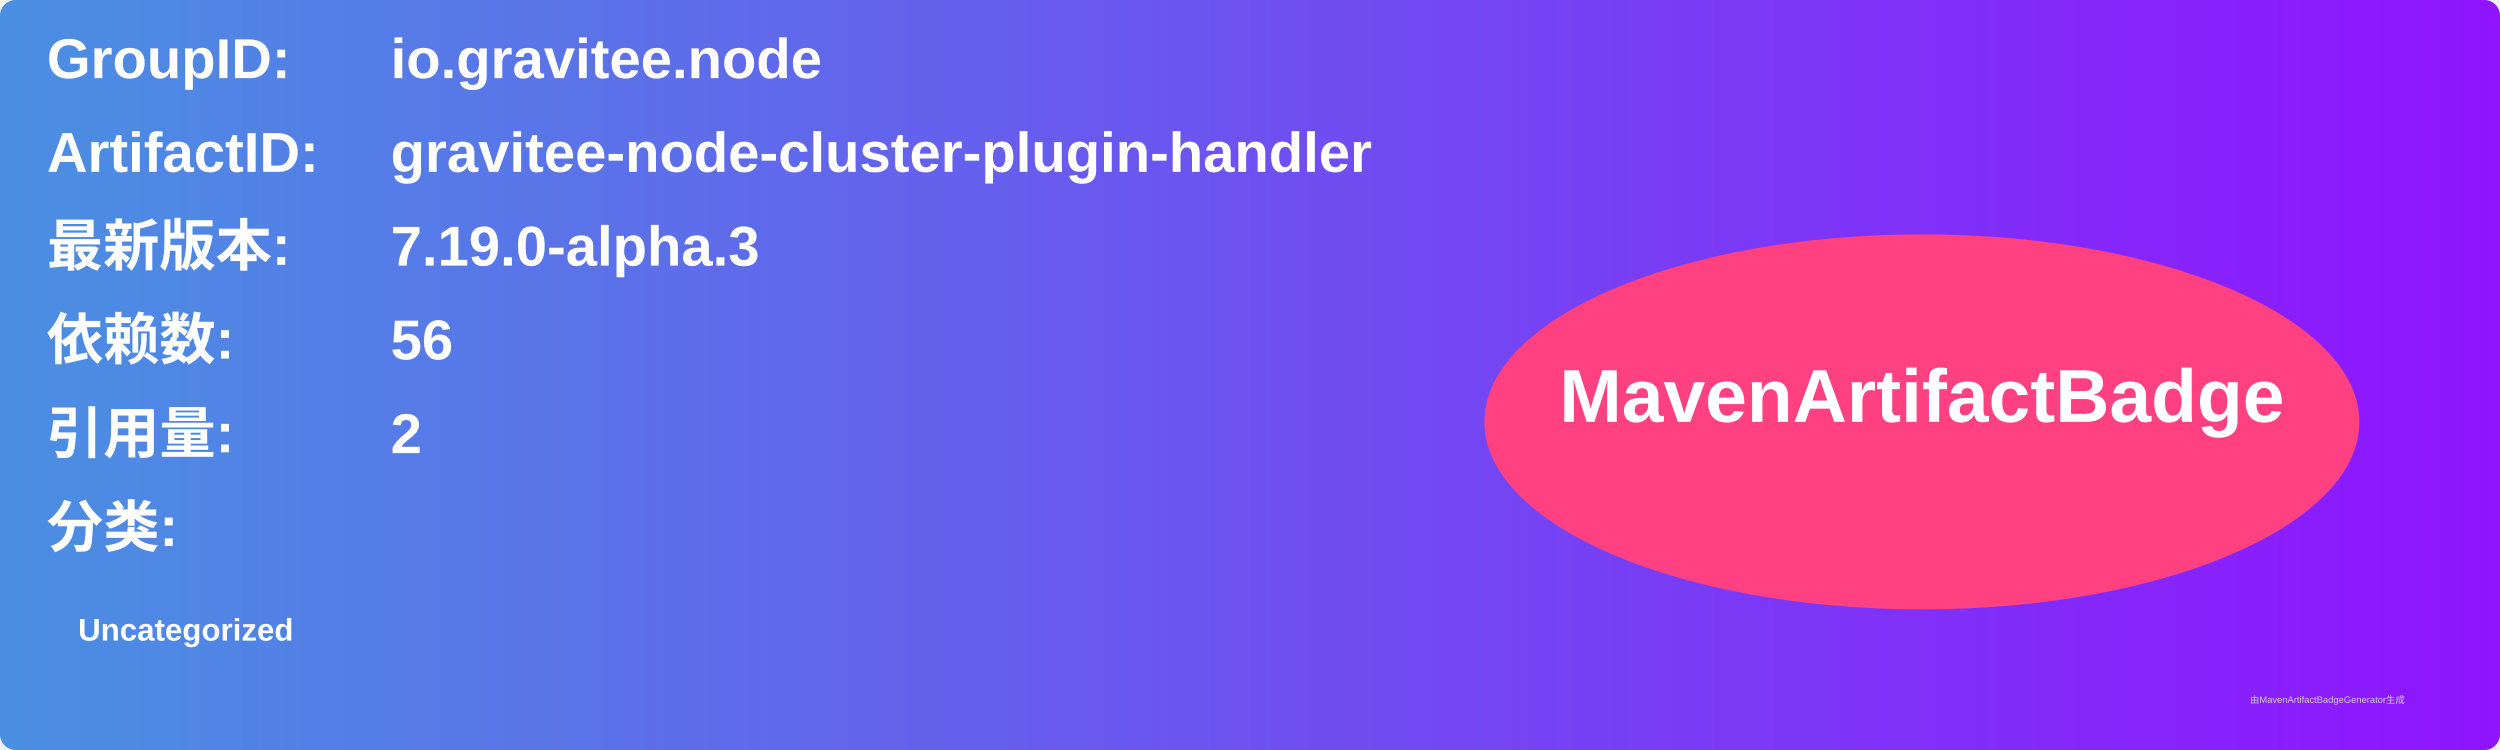
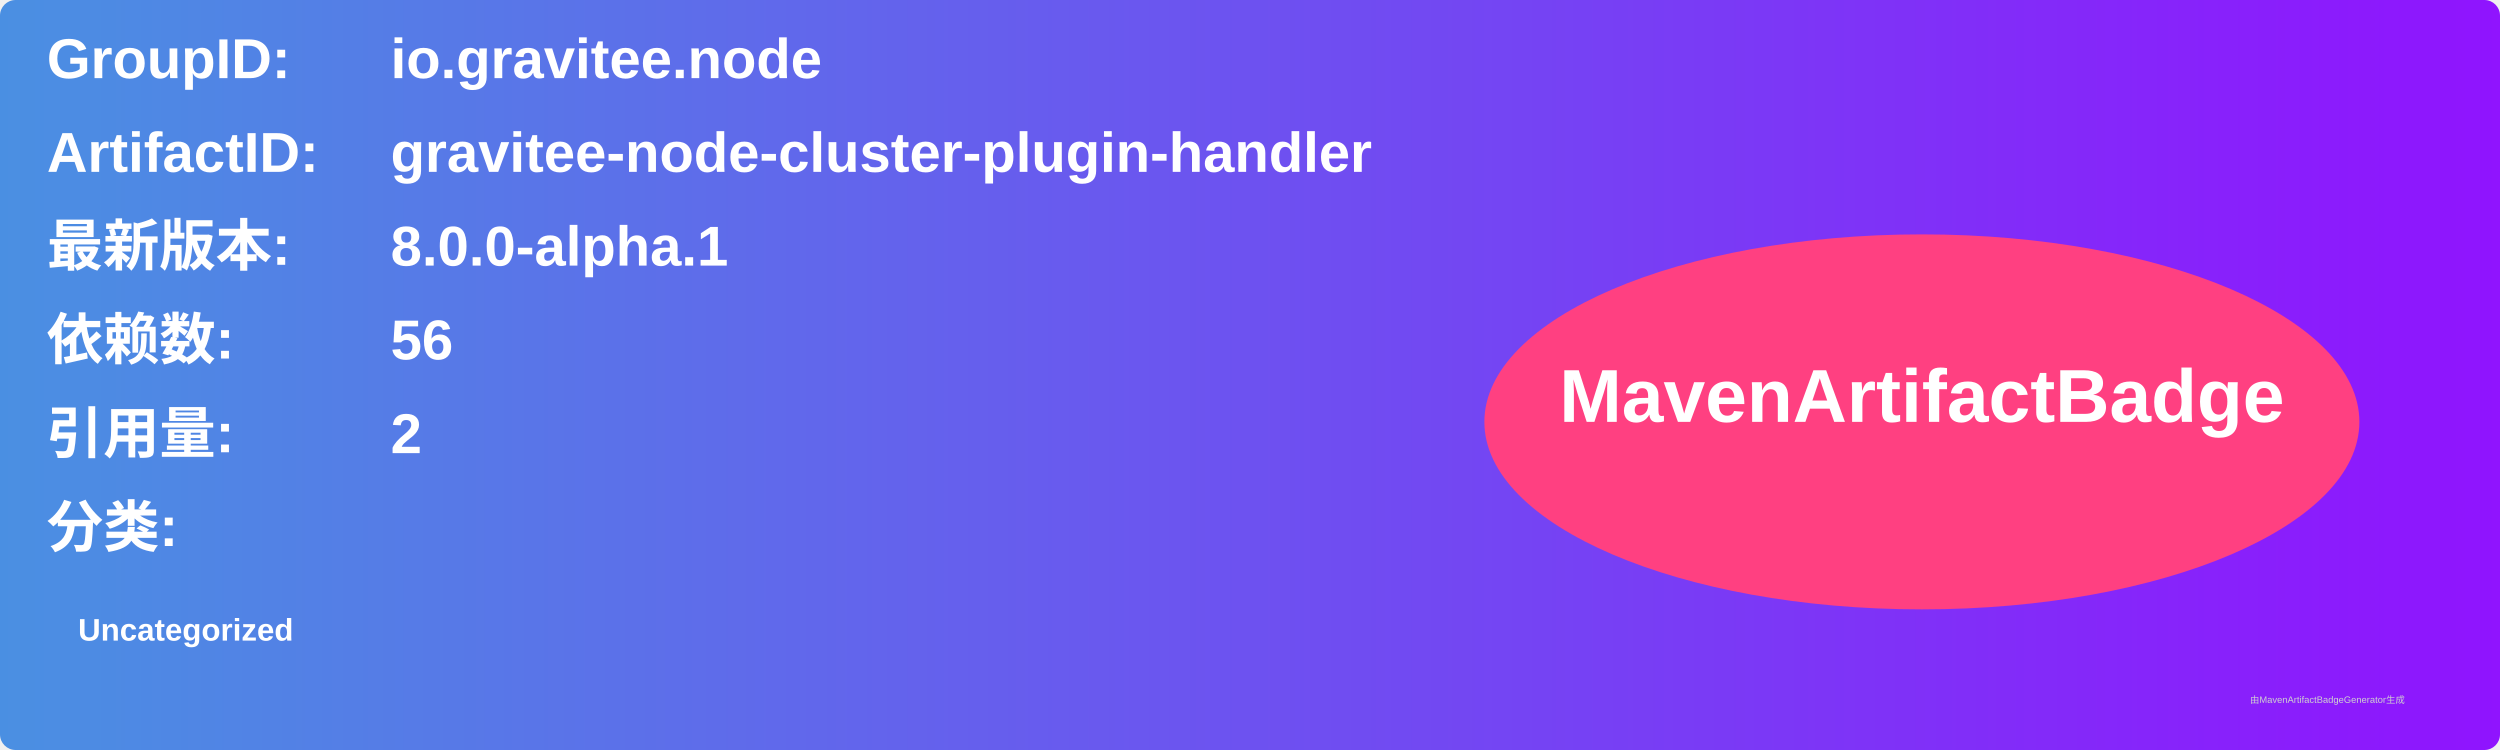
<svg xmlns="http://www.w3.org/2000/svg" width="800" height="240" viewBox="0 0 800 240">
  <linearGradient id="grad" x1="0%" y1="0%" x2="100%" y2="0%">
    <stop offset="0%" stop-color="#4a90e2" />
    <stop offset="100%" stop-color="#9013fe" />
  </linearGradient>
  <rect width="100%" height="100%" rx="5" ry="5" fill="url(#grad)" />
  <g transform="translate(15, 15)">
    <text x="0" y="10" font-family="Arial" font-size="18" fill="white" font-weight="bold" width="260">GroupID:</text>
    <text x="110" y="10" font-family="Arial" font-size="18" fill="white" font-weight="bold" width="460">io.gravitee.node</text>
    <text x="0" y="40" font-family="Arial" font-size="18" fill="white" font-weight="bold" width="260">ArtifactID:</text>
    <text x="110" y="40" font-family="Arial" font-size="18" fill="white" font-weight="bold" width="460">gravitee-node-cluster-plugin-handler</text>
    <text x="0" y="70" font-family="Arial" font-size="18" fill="white" font-weight="bold">最新版本:</text>
    <text x="110" y="70" font-family="Arial" font-size="18" fill="white" font-weight="bold">
-       <tspan font-weight="bold">7.19.0-alpha.3</tspan>
+       <tspan font-weight="bold">8.0.0-alpha.1</tspan>
    </text>
    <text x="0" y="100" font-family="Arial" font-size="18" fill="white" font-weight="bold">依赖数: </text>
    <text x="110" y="100" font-family="Arial" font-size="18" fill="white">
      <tspan font-weight="bold">56</tspan>
    </text>
    <text x="0" y="130" font-family="Arial" font-size="18" fill="white" font-weight="bold">引用量: </text>
    <text x="110" y="130" font-family="Arial" font-size="18" fill="white">
      <tspan font-weight="bold">2</tspan>
    </text>
    <text x="0" y="160" font-family="Arial" font-size="18" fill="white" font-weight="bold">分类:</text>
    <text x="10" y="190" font-family="Arial" font-size="10" fill="white">
      <tspan font-weight="bold">Uncategorized</tspan>
    </text>
    <ellipse cx="600" cy="120" rx="140" ry="60" fill="#ff4081" />
    <text x="600" y="120" text-anchor="middle" font-family="Arial" font-size="24" fill="white" font-weight="bold">MavenArtifactBadge</text>
  </g>
  <text x="720" y="225" font-family="Arial" font-size="3" fill="#d0d0d0">由MavenArtifactBadgeGenerator生成</text>
</svg>
